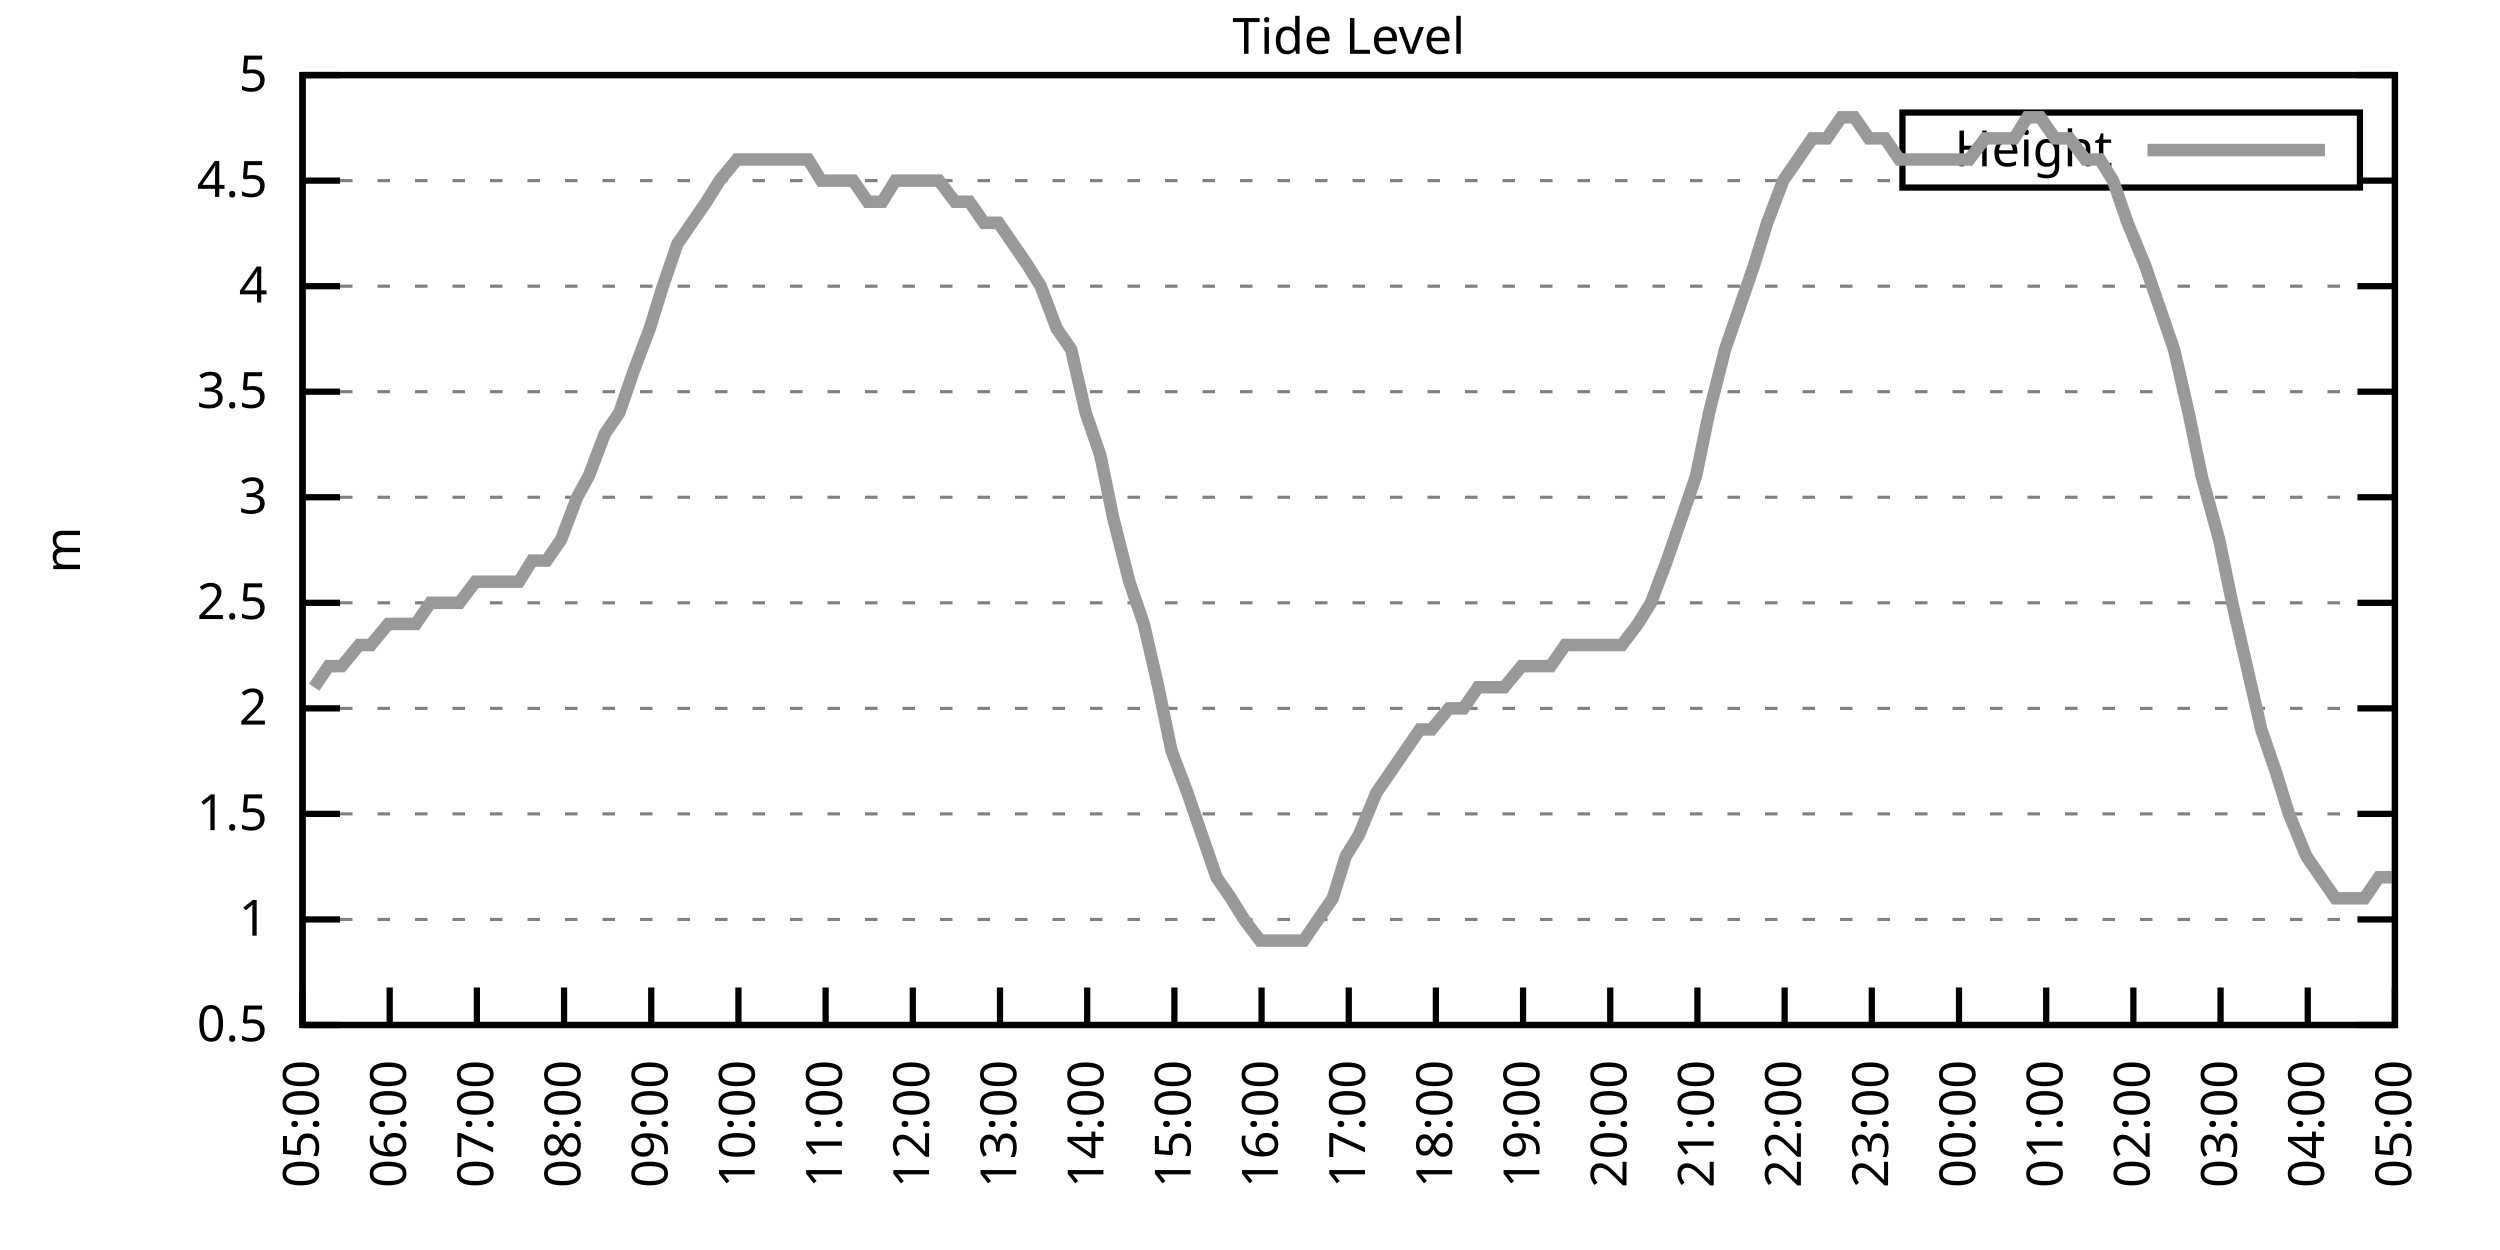
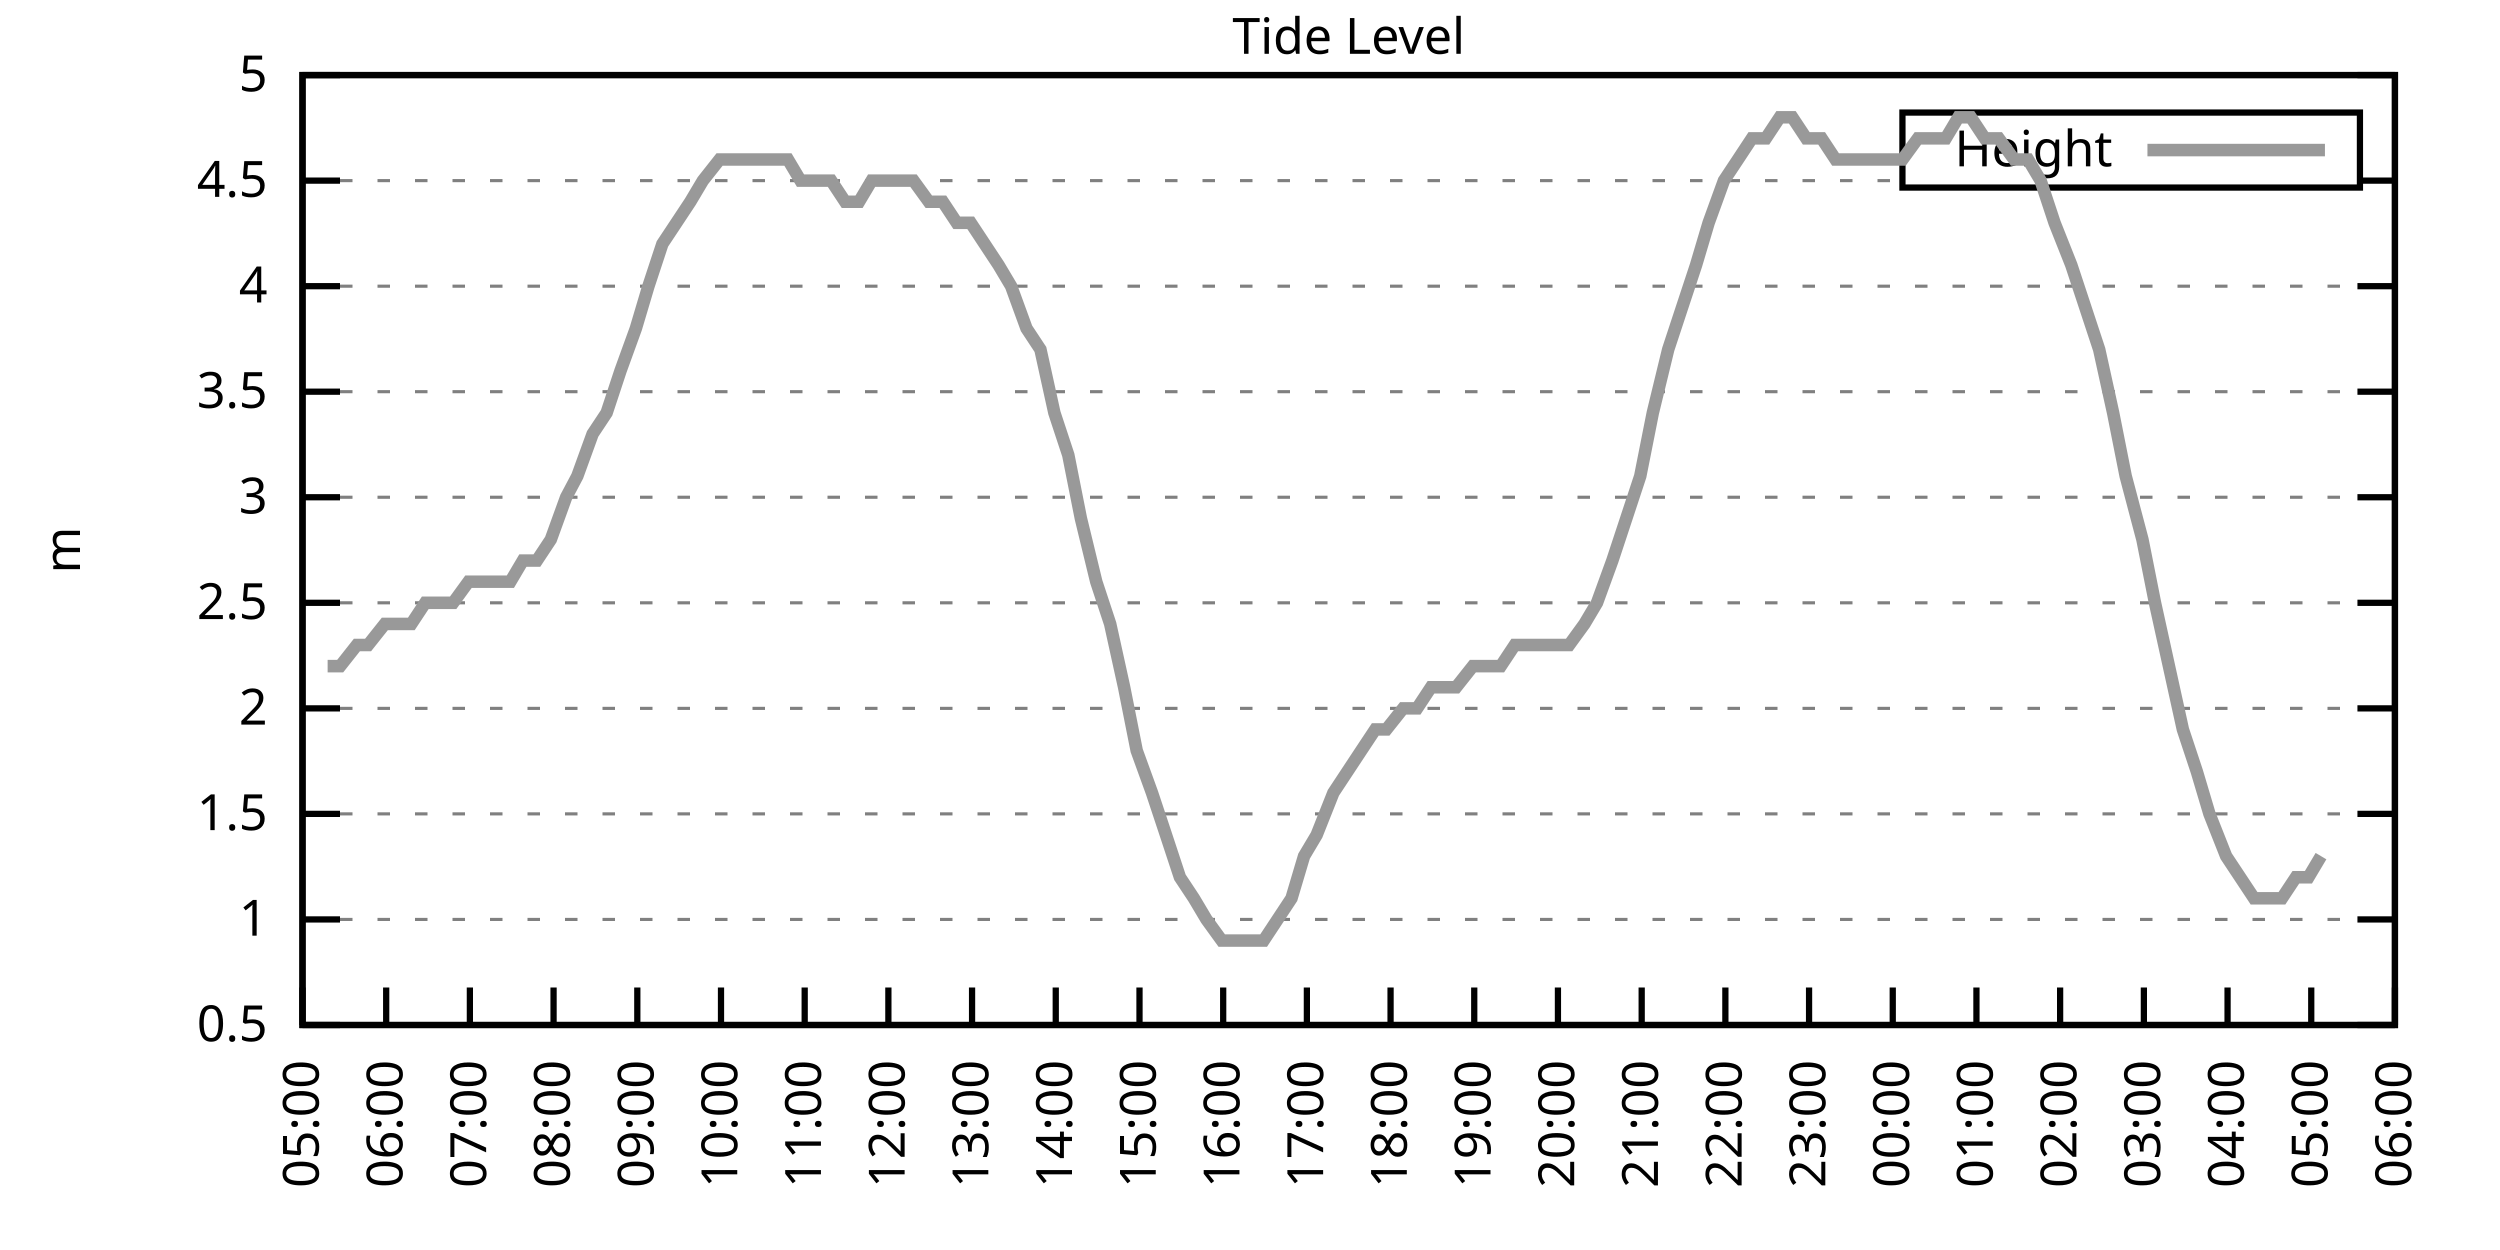
<svg xmlns="http://www.w3.org/2000/svg" xmlns:xlink="http://www.w3.org/1999/xlink" width="400" height="200" viewBox="0 0 400 200">
  <g id="gnuplot_canvas">
    <rect x="0" y="0" width="400" height="200" fill="none" />
    <defs>
      <circle id="gpDot" r="0.5" stroke-width="0.5" stroke="currentColor" />
      <path id="gpPt0" stroke-width="0.333" stroke="currentColor" d="M-1,0 h2 M0,-1 v2" />
      <path id="gpPt1" stroke-width="0.333" stroke="currentColor" d="M-1,-1 L1,1 M1,-1 L-1,1" />
      <path id="gpPt2" stroke-width="0.333" stroke="currentColor" d="M-1,0 L1,0 M0,-1 L0,1 M-1,-1 L1,1 M-1,1 L1,-1" />
      <rect id="gpPt3" stroke-width="0.333" stroke="currentColor" x="-1" y="-1" width="2" height="2" />
      <rect id="gpPt4" stroke-width="0.333" stroke="currentColor" fill="currentColor" x="-1" y="-1" width="2" height="2" />
      <circle id="gpPt5" stroke-width="0.333" stroke="currentColor" cx="0" cy="0" r="1" />
      <use xlink:href="#gpPt5" id="gpPt6" fill="currentColor" stroke="none" />
      <path id="gpPt7" stroke-width="0.333" stroke="currentColor" d="M0,-1.33 L-1.33,0.67 L1.33,0.67 z" />
      <use xlink:href="#gpPt7" id="gpPt8" fill="currentColor" stroke="none" />
      <use xlink:href="#gpPt7" id="gpPt9" stroke="currentColor" transform="rotate(180)" />
      <use xlink:href="#gpPt9" id="gpPt10" fill="currentColor" stroke="none" />
      <use xlink:href="#gpPt3" id="gpPt11" stroke="currentColor" transform="rotate(45)" />
      <use xlink:href="#gpPt11" id="gpPt12" fill="currentColor" stroke="none" />
      <path id="gpPt13" stroke-width="0.333" stroke="currentColor" d="M0,1.330 L1.265,0.411 L0.782,-1.067 L-0.782,-1.076 L-1.265,0.411 z" />
      <use xlink:href="#gpPt13" id="gpPt14" fill="currentColor" stroke="none" />
      <filter id="textbox" filterUnits="objectBoundingBox" x="0" y="0" height="1" width="1">
        <feFlood flood-color="white" flood-opacity="1" result="bgnd" />
        <feComposite in="SourceGraphic" in2="bgnd" operator="atop" />
      </filter>
      <filter id="greybox" filterUnits="objectBoundingBox" x="0" y="0" height="1" width="1">
        <feFlood flood-color="lightgrey" flood-opacity="1" result="grey" />
        <feComposite in="SourceGraphic" in2="grey" operator="atop" />
      </filter>
    </defs>
    <g fill="none" color="white" stroke="currentColor" stroke-width="1.00" stroke-linecap="butt" stroke-linejoin="miter">
</g>
    <g fill="none" color="black" stroke="currentColor" stroke-width="1.00" stroke-linecap="butt" stroke-linejoin="miter">
      <g stroke="none" shape-rendering="crispEdges">
        <polygon fill="rgb(255, 255, 255)" points="48.40,164.00 383.18,164.00 383.18,12.02 48.40,12.02 " />
      </g>
    </g>
    <g fill="none" color="black" stroke="currentColor" stroke-width="1.00" stroke-linecap="butt" stroke-linejoin="miter">
</g>
    <g fill="none" color="black" stroke="black" stroke-width="0.50" stroke-linecap="butt" stroke-linejoin="miter">
</g>
    <g fill="none" color="gray" stroke="currentColor" stroke-width="0.50" stroke-linecap="butt" stroke-linejoin="miter">
      <path stroke="gray" stroke-dasharray="2,4" class="gridline" d="M48.40,164.00 L383.19,164.00  " />
    </g>
    <g fill="none" color="gray" stroke="gray" stroke-width="1.00" stroke-linecap="butt" stroke-linejoin="miter">
</g>
    <g fill="none" color="black" stroke="currentColor" stroke-width="1.00" stroke-linecap="butt" stroke-linejoin="miter">
      <path stroke="black" d="M48.40,164.00 L54.40,164.00 M383.19,164.00 L377.19,164.00  " />
      <g transform="translate(42.80,166.60)" stroke="none" fill="black" font-family="Sans" font-size="8.00" text-anchor="end">
        <text>
          <tspan font-family="Sans"> 0.5</tspan>
        </text>
      </g>
    </g>
    <g fill="none" color="black" stroke="currentColor" stroke-width="1.00" stroke-linecap="butt" stroke-linejoin="miter">
</g>
    <g fill="none" color="black" stroke="black" stroke-width="0.50" stroke-linecap="butt" stroke-linejoin="miter">
</g>
    <g fill="none" color="gray" stroke="currentColor" stroke-width="0.50" stroke-linecap="butt" stroke-linejoin="miter">
      <path stroke="gray" stroke-dasharray="2,4" class="gridline" d="M48.40,147.11 L383.19,147.11  " />
    </g>
    <g fill="none" color="gray" stroke="gray" stroke-width="1.00" stroke-linecap="butt" stroke-linejoin="miter">
</g>
    <g fill="none" color="black" stroke="currentColor" stroke-width="1.00" stroke-linecap="butt" stroke-linejoin="miter">
      <path stroke="black" d="M48.40,147.11 L54.40,147.11 M383.19,147.11 L377.19,147.11  " />
      <g transform="translate(42.80,149.71)" stroke="none" fill="black" font-family="Sans" font-size="8.00" text-anchor="end">
        <text>
          <tspan font-family="Sans"> 1</tspan>
        </text>
      </g>
    </g>
    <g fill="none" color="black" stroke="currentColor" stroke-width="1.00" stroke-linecap="butt" stroke-linejoin="miter">
</g>
    <g fill="none" color="black" stroke="black" stroke-width="0.50" stroke-linecap="butt" stroke-linejoin="miter">
</g>
    <g fill="none" color="gray" stroke="currentColor" stroke-width="0.50" stroke-linecap="butt" stroke-linejoin="miter">
      <path stroke="gray" stroke-dasharray="2,4" class="gridline" d="M48.40,130.22 L383.19,130.22  " />
    </g>
    <g fill="none" color="gray" stroke="gray" stroke-width="1.00" stroke-linecap="butt" stroke-linejoin="miter">
</g>
    <g fill="none" color="black" stroke="currentColor" stroke-width="1.00" stroke-linecap="butt" stroke-linejoin="miter">
      <path stroke="black" d="M48.40,130.22 L54.40,130.22 M383.19,130.22 L377.19,130.22  " />
      <g transform="translate(42.80,132.82)" stroke="none" fill="black" font-family="Sans" font-size="8.00" text-anchor="end">
        <text>
          <tspan font-family="Sans"> 1.5</tspan>
        </text>
      </g>
    </g>
    <g fill="none" color="black" stroke="currentColor" stroke-width="1.00" stroke-linecap="butt" stroke-linejoin="miter">
</g>
    <g fill="none" color="black" stroke="black" stroke-width="0.50" stroke-linecap="butt" stroke-linejoin="miter">
</g>
    <g fill="none" color="gray" stroke="currentColor" stroke-width="0.50" stroke-linecap="butt" stroke-linejoin="miter">
      <path stroke="gray" stroke-dasharray="2,4" class="gridline" d="M48.40,113.34 L383.19,113.34  " />
    </g>
    <g fill="none" color="gray" stroke="gray" stroke-width="1.00" stroke-linecap="butt" stroke-linejoin="miter">
</g>
    <g fill="none" color="black" stroke="currentColor" stroke-width="1.00" stroke-linecap="butt" stroke-linejoin="miter">
      <path stroke="black" d="M48.40,113.34 L54.40,113.34 M383.19,113.34 L377.19,113.34  " />
      <g transform="translate(42.80,115.94)" stroke="none" fill="black" font-family="Sans" font-size="8.00" text-anchor="end">
        <text>
          <tspan font-family="Sans"> 2</tspan>
        </text>
      </g>
    </g>
    <g fill="none" color="black" stroke="currentColor" stroke-width="1.00" stroke-linecap="butt" stroke-linejoin="miter">
</g>
    <g fill="none" color="black" stroke="black" stroke-width="0.50" stroke-linecap="butt" stroke-linejoin="miter">
</g>
    <g fill="none" color="gray" stroke="currentColor" stroke-width="0.50" stroke-linecap="butt" stroke-linejoin="miter">
      <path stroke="gray" stroke-dasharray="2,4" class="gridline" d="M48.40,96.45 L383.19,96.45  " />
    </g>
    <g fill="none" color="gray" stroke="gray" stroke-width="1.00" stroke-linecap="butt" stroke-linejoin="miter">
</g>
    <g fill="none" color="black" stroke="currentColor" stroke-width="1.00" stroke-linecap="butt" stroke-linejoin="miter">
      <path stroke="black" d="M48.40,96.45 L54.40,96.45 M383.19,96.45 L377.19,96.45  " />
      <g transform="translate(42.80,99.05)" stroke="none" fill="black" font-family="Sans" font-size="8.00" text-anchor="end">
        <text>
          <tspan font-family="Sans"> 2.5</tspan>
        </text>
      </g>
    </g>
    <g fill="none" color="black" stroke="currentColor" stroke-width="1.00" stroke-linecap="butt" stroke-linejoin="miter">
</g>
    <g fill="none" color="black" stroke="black" stroke-width="0.50" stroke-linecap="butt" stroke-linejoin="miter">
</g>
    <g fill="none" color="gray" stroke="currentColor" stroke-width="0.50" stroke-linecap="butt" stroke-linejoin="miter">
      <path stroke="gray" stroke-dasharray="2,4" class="gridline" d="M48.40,79.56 L383.19,79.56  " />
    </g>
    <g fill="none" color="gray" stroke="gray" stroke-width="1.00" stroke-linecap="butt" stroke-linejoin="miter">
</g>
    <g fill="none" color="black" stroke="currentColor" stroke-width="1.00" stroke-linecap="butt" stroke-linejoin="miter">
      <path stroke="black" d="M48.40,79.56 L54.40,79.56 M383.19,79.56 L377.19,79.56  " />
      <g transform="translate(42.80,82.16)" stroke="none" fill="black" font-family="Sans" font-size="8.00" text-anchor="end">
        <text>
          <tspan font-family="Sans"> 3</tspan>
        </text>
      </g>
    </g>
    <g fill="none" color="black" stroke="currentColor" stroke-width="1.00" stroke-linecap="butt" stroke-linejoin="miter">
</g>
    <g fill="none" color="black" stroke="black" stroke-width="0.50" stroke-linecap="butt" stroke-linejoin="miter">
</g>
    <g fill="none" color="gray" stroke="currentColor" stroke-width="0.50" stroke-linecap="butt" stroke-linejoin="miter">
      <path stroke="gray" stroke-dasharray="2,4" class="gridline" d="M48.40,62.67 L383.19,62.67  " />
    </g>
    <g fill="none" color="gray" stroke="gray" stroke-width="1.00" stroke-linecap="butt" stroke-linejoin="miter">
</g>
    <g fill="none" color="black" stroke="currentColor" stroke-width="1.00" stroke-linecap="butt" stroke-linejoin="miter">
      <path stroke="black" d="M48.40,62.67 L54.40,62.67 M383.19,62.67 L377.19,62.67  " />
      <g transform="translate(42.80,65.27)" stroke="none" fill="black" font-family="Sans" font-size="8.00" text-anchor="end">
        <text>
          <tspan font-family="Sans"> 3.5</tspan>
        </text>
      </g>
    </g>
    <g fill="none" color="black" stroke="currentColor" stroke-width="1.00" stroke-linecap="butt" stroke-linejoin="miter">
</g>
    <g fill="none" color="black" stroke="black" stroke-width="0.50" stroke-linecap="butt" stroke-linejoin="miter">
</g>
    <g fill="none" color="gray" stroke="currentColor" stroke-width="0.50" stroke-linecap="butt" stroke-linejoin="miter">
      <path stroke="gray" stroke-dasharray="2,4" class="gridline" d="M48.40,45.79 L383.19,45.79  " />
    </g>
    <g fill="none" color="gray" stroke="gray" stroke-width="1.00" stroke-linecap="butt" stroke-linejoin="miter">
</g>
    <g fill="none" color="black" stroke="currentColor" stroke-width="1.00" stroke-linecap="butt" stroke-linejoin="miter">
      <path stroke="black" d="M48.40,45.79 L54.40,45.79 M383.19,45.79 L377.19,45.79  " />
      <g transform="translate(42.80,48.39)" stroke="none" fill="black" font-family="Sans" font-size="8.00" text-anchor="end">
        <text>
          <tspan font-family="Sans"> 4</tspan>
        </text>
      </g>
    </g>
    <g fill="none" color="black" stroke="currentColor" stroke-width="1.00" stroke-linecap="butt" stroke-linejoin="miter">
</g>
    <g fill="none" color="black" stroke="black" stroke-width="0.50" stroke-linecap="butt" stroke-linejoin="miter">
</g>
    <g fill="none" color="gray" stroke="currentColor" stroke-width="0.50" stroke-linecap="butt" stroke-linejoin="miter">
      <path stroke="gray" stroke-dasharray="2,4" class="gridline" d="M48.40,28.90 L304.39,28.90 M377.59,28.90 L383.19,28.90  " />
    </g>
    <g fill="none" color="gray" stroke="gray" stroke-width="1.00" stroke-linecap="butt" stroke-linejoin="miter">
</g>
    <g fill="none" color="black" stroke="currentColor" stroke-width="1.00" stroke-linecap="butt" stroke-linejoin="miter">
      <path stroke="black" d="M48.40,28.90 L54.40,28.90 M383.19,28.90 L377.19,28.90  " />
      <g transform="translate(42.80,31.50)" stroke="none" fill="black" font-family="Sans" font-size="8.00" text-anchor="end">
        <text>
          <tspan font-family="Sans"> 4.5</tspan>
        </text>
      </g>
    </g>
    <g fill="none" color="black" stroke="currentColor" stroke-width="1.00" stroke-linecap="butt" stroke-linejoin="miter">
</g>
    <g fill="none" color="black" stroke="black" stroke-width="0.50" stroke-linecap="butt" stroke-linejoin="miter">
</g>
    <g fill="none" color="gray" stroke="currentColor" stroke-width="0.50" stroke-linecap="butt" stroke-linejoin="miter">
      <path stroke="gray" stroke-dasharray="2,4" class="gridline" d="M48.40,12.01 L383.19,12.01  " />
    </g>
    <g fill="none" color="gray" stroke="gray" stroke-width="1.00" stroke-linecap="butt" stroke-linejoin="miter">
</g>
    <g fill="none" color="black" stroke="currentColor" stroke-width="1.00" stroke-linecap="butt" stroke-linejoin="miter">
      <path stroke="black" d="M48.40,12.01 L54.40,12.01 M383.19,12.01 L377.19,12.01  " />
      <g transform="translate(42.80,14.61)" stroke="none" fill="black" font-family="Sans" font-size="8.00" text-anchor="end">
        <text>
          <tspan font-family="Sans"> 5</tspan>
        </text>
      </g>
    </g>
    <g fill="none" color="black" stroke="currentColor" stroke-width="1.00" stroke-linecap="butt" stroke-linejoin="miter">
      <path stroke="black" d="M48.40,164.00 L48.40,158.00  " />
      <g transform="translate(51.00,169.60) rotate(270.00)" stroke="none" fill="black" font-family="Sans" font-size="8.00" text-anchor="end">
        <text>
          <tspan font-family="Sans">05:00</tspan>
        </text>
      </g>
    </g>
    <g fill="none" color="black" stroke="currentColor" stroke-width="1.00" stroke-linecap="butt" stroke-linejoin="miter">
-       <path stroke="black" d="M62.35,164.00 L62.35,158.00  " />
-       <g transform="translate(64.95,169.60) rotate(270.00)" stroke="none" fill="black" font-family="Sans" font-size="8.00" text-anchor="end">
+       <path stroke="black" d="M61.79,164.00 L61.79,158.00  " />
+       <g transform="translate(64.39,169.60) rotate(270.00)" stroke="none" fill="black" font-family="Sans" font-size="8.00" text-anchor="end">
        <text>
          <tspan font-family="Sans">06:00</tspan>
        </text>
      </g>
    </g>
    <g fill="none" color="black" stroke="currentColor" stroke-width="1.00" stroke-linecap="butt" stroke-linejoin="miter">
-       <path stroke="black" d="M76.30,164.00 L76.30,158.00  " />
-       <g transform="translate(78.90,169.60) rotate(270.00)" stroke="none" fill="black" font-family="Sans" font-size="8.00" text-anchor="end">
+       <path stroke="black" d="M75.18,164.00 L75.18,158.00  " />
+       <g transform="translate(77.78,169.60) rotate(270.00)" stroke="none" fill="black" font-family="Sans" font-size="8.00" text-anchor="end">
        <text>
          <tspan font-family="Sans">07:00</tspan>
        </text>
      </g>
    </g>
    <g fill="none" color="black" stroke="currentColor" stroke-width="1.00" stroke-linecap="butt" stroke-linejoin="miter">
-       <path stroke="black" d="M90.25,164.00 L90.25,158.00  " />
-       <g transform="translate(92.85,169.60) rotate(270.00)" stroke="none" fill="black" font-family="Sans" font-size="8.00" text-anchor="end">
+       <path stroke="black" d="M88.57,164.00 L88.57,158.00  " />
+       <g transform="translate(91.17,169.60) rotate(270.00)" stroke="none" fill="black" font-family="Sans" font-size="8.00" text-anchor="end">
        <text>
          <tspan font-family="Sans">08:00</tspan>
        </text>
      </g>
    </g>
    <g fill="none" color="black" stroke="currentColor" stroke-width="1.00" stroke-linecap="butt" stroke-linejoin="miter">
-       <path stroke="black" d="M104.20,164.00 L104.20,158.00  " />
-       <g transform="translate(106.80,169.60) rotate(270.00)" stroke="none" fill="black" font-family="Sans" font-size="8.00" text-anchor="end">
+       <path stroke="black" d="M101.97,164.00 L101.97,158.00  " />
+       <g transform="translate(104.57,169.60) rotate(270.00)" stroke="none" fill="black" font-family="Sans" font-size="8.00" text-anchor="end">
        <text>
          <tspan font-family="Sans">09:00</tspan>
        </text>
      </g>
    </g>
    <g fill="none" color="black" stroke="currentColor" stroke-width="1.00" stroke-linecap="butt" stroke-linejoin="miter">
-       <path stroke="black" d="M118.15,164.00 L118.15,158.00  " />
-       <g transform="translate(120.75,169.60) rotate(270.00)" stroke="none" fill="black" font-family="Sans" font-size="8.00" text-anchor="end">
+       <path stroke="black" d="M115.36,164.00 L115.36,158.00  " />
+       <g transform="translate(117.96,169.60) rotate(270.00)" stroke="none" fill="black" font-family="Sans" font-size="8.00" text-anchor="end">
        <text>
          <tspan font-family="Sans">10:00</tspan>
        </text>
      </g>
    </g>
    <g fill="none" color="black" stroke="currentColor" stroke-width="1.00" stroke-linecap="butt" stroke-linejoin="miter">
-       <path stroke="black" d="M132.10,164.00 L132.10,158.00  " />
-       <g transform="translate(134.70,169.60) rotate(270.00)" stroke="none" fill="black" font-family="Sans" font-size="8.00" text-anchor="end">
+       <path stroke="black" d="M128.75,164.00 L128.75,158.00  " />
+       <g transform="translate(131.35,169.60) rotate(270.00)" stroke="none" fill="black" font-family="Sans" font-size="8.00" text-anchor="end">
        <text>
          <tspan font-family="Sans">11:00</tspan>
        </text>
      </g>
    </g>
    <g fill="none" color="black" stroke="currentColor" stroke-width="1.00" stroke-linecap="butt" stroke-linejoin="miter">
-       <path stroke="black" d="M146.05,164.00 L146.05,158.00  " />
-       <g transform="translate(148.65,169.60) rotate(270.00)" stroke="none" fill="black" font-family="Sans" font-size="8.00" text-anchor="end">
+       <path stroke="black" d="M142.14,164.00 L142.14,158.00  " />
+       <g transform="translate(144.74,169.60) rotate(270.00)" stroke="none" fill="black" font-family="Sans" font-size="8.00" text-anchor="end">
        <text>
          <tspan font-family="Sans">12:00</tspan>
        </text>
      </g>
    </g>
    <g fill="none" color="black" stroke="currentColor" stroke-width="1.00" stroke-linecap="butt" stroke-linejoin="miter">
-       <path stroke="black" d="M160.00,164.00 L160.00,158.00  " />
-       <g transform="translate(162.60,169.60) rotate(270.00)" stroke="none" fill="black" font-family="Sans" font-size="8.00" text-anchor="end">
+       <path stroke="black" d="M155.53,164.00 L155.53,158.00  " />
+       <g transform="translate(158.13,169.60) rotate(270.00)" stroke="none" fill="black" font-family="Sans" font-size="8.00" text-anchor="end">
        <text>
          <tspan font-family="Sans">13:00</tspan>
        </text>
      </g>
    </g>
    <g fill="none" color="black" stroke="currentColor" stroke-width="1.00" stroke-linecap="butt" stroke-linejoin="miter">
-       <path stroke="black" d="M173.95,164.00 L173.95,158.00  " />
-       <g transform="translate(176.55,169.60) rotate(270.00)" stroke="none" fill="black" font-family="Sans" font-size="8.00" text-anchor="end">
+       <path stroke="black" d="M168.92,164.00 L168.92,158.00  " />
+       <g transform="translate(171.52,169.60) rotate(270.00)" stroke="none" fill="black" font-family="Sans" font-size="8.00" text-anchor="end">
        <text>
          <tspan font-family="Sans">14:00</tspan>
        </text>
      </g>
    </g>
    <g fill="none" color="black" stroke="currentColor" stroke-width="1.00" stroke-linecap="butt" stroke-linejoin="miter">
-       <path stroke="black" d="M187.90,164.00 L187.90,158.00  " />
-       <g transform="translate(190.50,169.60) rotate(270.00)" stroke="none" fill="black" font-family="Sans" font-size="8.00" text-anchor="end">
+       <path stroke="black" d="M182.32,164.00 L182.32,158.00  " />
+       <g transform="translate(184.92,169.60) rotate(270.00)" stroke="none" fill="black" font-family="Sans" font-size="8.00" text-anchor="end">
        <text>
          <tspan font-family="Sans">15:00</tspan>
        </text>
      </g>
    </g>
    <g fill="none" color="black" stroke="currentColor" stroke-width="1.00" stroke-linecap="butt" stroke-linejoin="miter">
-       <path stroke="black" d="M201.85,164.00 L201.85,158.00  " />
-       <g transform="translate(204.45,169.60) rotate(270.00)" stroke="none" fill="black" font-family="Sans" font-size="8.00" text-anchor="end">
+       <path stroke="black" d="M195.71,164.00 L195.71,158.00  " />
+       <g transform="translate(198.31,169.60) rotate(270.00)" stroke="none" fill="black" font-family="Sans" font-size="8.00" text-anchor="end">
        <text>
          <tspan font-family="Sans">16:00</tspan>
        </text>
      </g>
    </g>
    <g fill="none" color="black" stroke="currentColor" stroke-width="1.00" stroke-linecap="butt" stroke-linejoin="miter">
-       <path stroke="black" d="M215.80,164.00 L215.80,158.00  " />
-       <g transform="translate(218.40,169.60) rotate(270.00)" stroke="none" fill="black" font-family="Sans" font-size="8.00" text-anchor="end">
+       <path stroke="black" d="M209.10,164.00 L209.10,158.00  " />
+       <g transform="translate(211.70,169.60) rotate(270.00)" stroke="none" fill="black" font-family="Sans" font-size="8.00" text-anchor="end">
        <text>
          <tspan font-family="Sans">17:00</tspan>
        </text>
      </g>
    </g>
    <g fill="none" color="black" stroke="currentColor" stroke-width="1.00" stroke-linecap="butt" stroke-linejoin="miter">
-       <path stroke="black" d="M229.74,164.00 L229.74,158.00  " />
-       <g transform="translate(232.34,169.60) rotate(270.00)" stroke="none" fill="black" font-family="Sans" font-size="8.00" text-anchor="end">
+       <path stroke="black" d="M222.49,164.00 L222.49,158.00  " />
+       <g transform="translate(225.09,169.60) rotate(270.00)" stroke="none" fill="black" font-family="Sans" font-size="8.00" text-anchor="end">
        <text>
          <tspan font-family="Sans">18:00</tspan>
        </text>
      </g>
    </g>
    <g fill="none" color="black" stroke="currentColor" stroke-width="1.00" stroke-linecap="butt" stroke-linejoin="miter">
-       <path stroke="black" d="M243.69,164.00 L243.69,158.00  " />
-       <g transform="translate(246.29,169.60) rotate(270.00)" stroke="none" fill="black" font-family="Sans" font-size="8.00" text-anchor="end">
+       <path stroke="black" d="M235.88,164.00 L235.88,158.00  " />
+       <g transform="translate(238.48,169.60) rotate(270.00)" stroke="none" fill="black" font-family="Sans" font-size="8.00" text-anchor="end">
        <text>
          <tspan font-family="Sans">19:00</tspan>
        </text>
      </g>
    </g>
    <g fill="none" color="black" stroke="currentColor" stroke-width="1.00" stroke-linecap="butt" stroke-linejoin="miter">
-       <path stroke="black" d="M257.64,164.00 L257.64,158.00  " />
-       <g transform="translate(260.24,169.60) rotate(270.00)" stroke="none" fill="black" font-family="Sans" font-size="8.00" text-anchor="end">
+       <path stroke="black" d="M249.27,164.00 L249.27,158.00  " />
+       <g transform="translate(251.87,169.60) rotate(270.00)" stroke="none" fill="black" font-family="Sans" font-size="8.00" text-anchor="end">
        <text>
          <tspan font-family="Sans">20:00</tspan>
        </text>
      </g>
    </g>
    <g fill="none" color="black" stroke="currentColor" stroke-width="1.00" stroke-linecap="butt" stroke-linejoin="miter">
-       <path stroke="black" d="M271.59,164.00 L271.59,158.00  " />
-       <g transform="translate(274.19,169.60) rotate(270.00)" stroke="none" fill="black" font-family="Sans" font-size="8.00" text-anchor="end">
+       <path stroke="black" d="M262.67,164.00 L262.67,158.00  " />
+       <g transform="translate(265.27,169.60) rotate(270.00)" stroke="none" fill="black" font-family="Sans" font-size="8.00" text-anchor="end">
        <text>
          <tspan font-family="Sans">21:00</tspan>
        </text>
      </g>
    </g>
    <g fill="none" color="black" stroke="currentColor" stroke-width="1.00" stroke-linecap="butt" stroke-linejoin="miter">
-       <path stroke="black" d="M285.54,164.00 L285.54,158.00  " />
-       <g transform="translate(288.14,169.60) rotate(270.00)" stroke="none" fill="black" font-family="Sans" font-size="8.00" text-anchor="end">
+       <path stroke="black" d="M276.06,164.00 L276.06,158.00  " />
+       <g transform="translate(278.66,169.60) rotate(270.00)" stroke="none" fill="black" font-family="Sans" font-size="8.00" text-anchor="end">
        <text>
          <tspan font-family="Sans">22:00</tspan>
        </text>
      </g>
    </g>
    <g fill="none" color="black" stroke="currentColor" stroke-width="1.00" stroke-linecap="butt" stroke-linejoin="miter">
-       <path stroke="black" d="M299.49,164.00 L299.49,158.00  " />
-       <g transform="translate(302.09,169.60) rotate(270.00)" stroke="none" fill="black" font-family="Sans" font-size="8.00" text-anchor="end">
+       <path stroke="black" d="M289.45,164.00 L289.45,158.00  " />
+       <g transform="translate(292.05,169.60) rotate(270.00)" stroke="none" fill="black" font-family="Sans" font-size="8.00" text-anchor="end">
        <text>
          <tspan font-family="Sans">23:00</tspan>
        </text>
      </g>
    </g>
    <g fill="none" color="black" stroke="currentColor" stroke-width="1.00" stroke-linecap="butt" stroke-linejoin="miter">
-       <path stroke="black" d="M313.44,164.00 L313.44,158.00  " />
-       <g transform="translate(316.04,169.60) rotate(270.00)" stroke="none" fill="black" font-family="Sans" font-size="8.00" text-anchor="end">
+       <path stroke="black" d="M302.84,164.00 L302.84,158.00  " />
+       <g transform="translate(305.44,169.60) rotate(270.00)" stroke="none" fill="black" font-family="Sans" font-size="8.00" text-anchor="end">
        <text>
          <tspan font-family="Sans">00:00</tspan>
        </text>
      </g>
    </g>
    <g fill="none" color="black" stroke="currentColor" stroke-width="1.00" stroke-linecap="butt" stroke-linejoin="miter">
-       <path stroke="black" d="M327.39,164.00 L327.39,158.00  " />
-       <g transform="translate(329.99,169.60) rotate(270.00)" stroke="none" fill="black" font-family="Sans" font-size="8.00" text-anchor="end">
+       <path stroke="black" d="M316.23,164.00 L316.23,158.00  " />
+       <g transform="translate(318.83,169.60) rotate(270.00)" stroke="none" fill="black" font-family="Sans" font-size="8.00" text-anchor="end">
        <text>
          <tspan font-family="Sans">01:00</tspan>
        </text>
      </g>
    </g>
    <g fill="none" color="black" stroke="currentColor" stroke-width="1.00" stroke-linecap="butt" stroke-linejoin="miter">
-       <path stroke="black" d="M341.34,164.00 L341.34,158.00  " />
-       <g transform="translate(343.94,169.60) rotate(270.00)" stroke="none" fill="black" font-family="Sans" font-size="8.00" text-anchor="end">
+       <path stroke="black" d="M329.62,164.00 L329.62,158.00  " />
+       <g transform="translate(332.22,169.60) rotate(270.00)" stroke="none" fill="black" font-family="Sans" font-size="8.00" text-anchor="end">
        <text>
          <tspan font-family="Sans">02:00</tspan>
        </text>
      </g>
    </g>
    <g fill="none" color="black" stroke="currentColor" stroke-width="1.00" stroke-linecap="butt" stroke-linejoin="miter">
-       <path stroke="black" d="M355.29,164.00 L355.29,158.00  " />
-       <g transform="translate(357.89,169.60) rotate(270.00)" stroke="none" fill="black" font-family="Sans" font-size="8.00" text-anchor="end">
+       <path stroke="black" d="M343.02,164.00 L343.02,158.00  " />
+       <g transform="translate(345.62,169.60) rotate(270.00)" stroke="none" fill="black" font-family="Sans" font-size="8.00" text-anchor="end">
        <text>
          <tspan font-family="Sans">03:00</tspan>
        </text>
      </g>
    </g>
    <g fill="none" color="black" stroke="currentColor" stroke-width="1.00" stroke-linecap="butt" stroke-linejoin="miter">
-       <path stroke="black" d="M369.24,164.00 L369.24,158.00  " />
-       <g transform="translate(371.84,169.60) rotate(270.00)" stroke="none" fill="black" font-family="Sans" font-size="8.00" text-anchor="end">
+       <path stroke="black" d="M356.41,164.00 L356.41,158.00  " />
+       <g transform="translate(359.01,169.60) rotate(270.00)" stroke="none" fill="black" font-family="Sans" font-size="8.00" text-anchor="end">
        <text>
          <tspan font-family="Sans">04:00</tspan>
+         </text>
+       </g>
+     </g>
+     <g fill="none" color="black" stroke="currentColor" stroke-width="1.00" stroke-linecap="butt" stroke-linejoin="miter">
+       <path stroke="black" d="M369.80,164.00 L369.80,158.00  " />
+       <g transform="translate(372.40,169.60) rotate(270.00)" stroke="none" fill="black" font-family="Sans" font-size="8.00" text-anchor="end">
+         <text>
+           <tspan font-family="Sans">05:00</tspan>
        </text>
      </g>
    </g>
    <g fill="none" color="black" stroke="currentColor" stroke-width="1.00" stroke-linecap="butt" stroke-linejoin="miter">
      <path stroke="black" d="M383.19,164.00 L383.19,158.00  " />
      <g transform="translate(385.79,169.60) rotate(270.00)" stroke="none" fill="black" font-family="Sans" font-size="8.00" text-anchor="end">
        <text>
-           <tspan font-family="Sans">05:00</tspan>
+           <tspan font-family="Sans">06:00</tspan>
        </text>
      </g>
    </g>
    <g fill="none" color="black" stroke="currentColor" stroke-width="1.00" stroke-linecap="butt" stroke-linejoin="miter">
</g>
    <g fill="none" color="black" stroke="currentColor" stroke-width="1.00" stroke-linecap="butt" stroke-linejoin="miter">
      <path stroke="black" d="M48.40,12.01 L48.40,164.00 L383.19,164.00 L383.19,12.01 L48.40,12.01 Z  " />
    </g>
    <g fill="none" color="black" stroke="currentColor" stroke-width="1.00" stroke-linecap="butt" stroke-linejoin="miter">
</g>
    <g fill="none" color="black" stroke="currentColor" stroke-width="1.00" stroke-linecap="butt" stroke-linejoin="miter">
      <path stroke="black" d="M304.39,30.01 L304.39,18.01 L377.59,18.01 L377.59,30.01 L304.39,30.01 Z  " />
    </g>
    <g id="Tide_level_plot_1">
      <g fill="none" color="white" stroke="black" stroke-width="2.00" stroke-linecap="butt" stroke-linejoin="miter">
</g>
      <g fill="none" color="black" stroke="currentColor" stroke-width="2.00" stroke-linecap="butt" stroke-linejoin="miter">
        <g transform="translate(337.99,26.61)" stroke="none" fill="black" font-family="Sans" font-size="8.00" text-anchor="end">
          <text>
            <tspan font-family="Sans">Height</tspan>
          </text>
        </g>
      </g>
      <g fill="none" color="black" stroke="currentColor" stroke-width="2.00" stroke-linecap="butt" stroke-linejoin="miter">
-         <path stroke="rgb(153, 153, 153)" d="M343.59,24.01 L371.99,24.01 M50.26,109.96 L52.58,106.58 L54.68,106.58 L57.47,103.20 L59.33,103.20 L62.12,99.83   L64.44,99.83 L66.53,99.83 L68.86,96.45 L71.42,96.45 L73.51,96.45 L76.07,93.07 L78.39,93.07 L80.48,93.07   L83.04,93.07 L85.13,89.69 L87.46,89.69 L89.78,86.32 L92.34,79.56 L94.20,76.18 L96.76,69.43 L99.08,66.05   L101.41,59.30 L103.97,52.54 L106.06,45.79 L108.38,39.03 L110.71,35.65 L113.03,32.28 L115.13,28.90 L117.92,25.52   L120.24,25.52 L122.57,25.52 L124.89,25.52 L126.98,25.52 L129.31,25.52 L131.40,28.90 L134.19,28.90 L136.51,28.90   L138.84,32.28 L141.16,32.28 L143.26,28.90 L145.81,28.90 L148.14,28.90 L150.23,28.90 L152.79,32.28 L155.11,32.28   L157.44,35.65 L159.76,35.65 L162.09,39.03 L164.41,42.41 L166.51,45.79 L169.06,52.54 L171.39,55.92 L173.71,66.05   L176.04,72.81 L178.13,82.94 L180.69,93.07 L183.01,99.83 L185.34,109.96 L187.43,120.09 L189.99,126.85 L192.31,133.60   L194.64,140.36 L196.96,143.73 L199.06,147.11 L201.61,150.49 L203.71,150.49 L206.03,150.49 L208.59,150.49 L210.91,147.11   L213.24,143.73 L215.33,136.98 L217.42,133.60 L220.21,126.85 L222.54,123.47 L224.86,120.09 L227.19,116.71 L229.05,116.71   L231.84,113.34 L234.16,113.34 L236.49,109.96 L238.81,109.96 L240.67,109.96 L243.46,106.58 L245.55,106.58 L248.11,106.58   L250.44,103.20 L252.53,103.20 L254.85,103.20 L257.41,103.20 L259.50,103.20 L262.06,99.83 L264.15,96.45 L266.71,89.69   L269.04,82.94 L271.36,76.18 L273.45,66.05 L276.01,55.92 L278.34,49.16 L280.66,42.41 L282.75,35.65 L285.31,28.90   L287.64,25.52 L289.96,22.14 L292.29,22.14 L294.61,18.77 L296.70,18.77 L299.03,22.14 L301.58,22.14 L303.91,25.52   L306.23,25.52 L308.56,25.52 L310.88,25.52 L313.21,25.52 L315.07,25.52 L317.63,22.14 L320.18,22.14 L322.28,22.14   L324.37,18.77 L326.46,18.77 L328.79,22.14 L331.11,22.14 L333.67,25.52 L335.99,25.52 L338.09,28.90 L340.41,35.65   L343.20,42.41 L345.53,49.16 L347.85,55.92 L350.18,66.05 L352.27,76.18 L355.06,86.32 L357.15,96.45 L359.48,106.58   L361.80,116.71 L364.13,123.47 L366.22,130.22 L369.01,136.98 L371.33,140.36 L373.66,143.73 L375.98,143.73 L378.31,143.73   L380.63,140.36 L382.73,140.36  " />
+         <path stroke="rgb(153, 153, 153)" d="M343.59,24.01 L371.99,24.01 M52.42,106.58 L54.43,106.58 L57.10,103.20 L58.89,103.20 L61.57,99.83 L63.80,99.83   L65.81,99.83 L68.04,96.45 L70.50,96.45 L72.50,96.45 L74.96,93.07 L77.19,93.07 L79.20,93.07 L81.66,93.07   L83.66,89.69 L85.90,89.69 L88.13,86.32 L90.58,79.56 L92.37,76.18 L94.82,69.43 L97.06,66.05 L99.29,59.30   L101.74,52.54 L103.75,45.79 L105.98,39.03 L108.22,35.65 L110.45,32.28 L112.46,28.90 L115.13,25.52 L117.37,25.52   L119.60,25.52 L121.83,25.52 L123.84,25.52 L126.07,25.52 L128.08,28.90 L130.76,28.90 L132.99,28.90 L135.22,32.28   L137.45,32.28 L139.46,28.90 L141.92,28.90 L144.15,28.90 L146.16,28.90 L148.61,32.28 L150.85,32.28 L153.08,35.65   L155.31,35.65 L157.54,39.03 L159.77,42.41 L161.78,45.79 L164.24,52.54 L166.47,55.92 L168.70,66.05 L170.93,72.81   L172.94,82.94 L175.40,93.07 L177.63,99.83 L179.86,109.96 L181.87,120.09 L184.32,126.85 L186.56,133.60 L188.79,140.36   L191.02,143.73 L193.03,147.11 L195.48,150.49 L197.49,150.49 L199.73,150.49 L202.18,150.49 L204.41,147.11 L206.64,143.73   L208.65,136.98 L210.66,133.60 L213.34,126.85 L215.57,123.47 L217.80,120.09 L220.04,116.71 L221.82,116.71 L224.50,113.34   L226.73,113.34 L228.96,109.96 L231.20,109.96 L232.98,109.96 L235.66,106.58 L237.67,106.58 L240.12,106.58 L242.36,103.20   L244.36,103.20 L246.60,103.20 L249.05,103.20 L251.06,103.20 L253.51,99.83 L255.52,96.45 L257.98,89.69 L260.21,82.94   L262.44,76.18 L264.45,66.05 L266.91,55.92 L269.14,49.16 L271.37,42.41 L273.38,35.65 L275.83,28.90 L278.07,25.52   L280.30,22.14 L282.53,22.14 L284.76,18.77 L286.77,18.77 L289.00,22.14 L291.46,22.14 L293.69,25.52 L295.92,25.52   L298.15,25.52 L300.39,25.52 L302.62,25.52 L304.40,25.52 L306.86,22.14 L309.31,22.14 L311.32,22.14 L313.33,18.77   L315.34,18.77 L317.57,22.14 L319.80,22.14 L322.26,25.52 L324.49,25.52 L326.50,28.90 L328.73,35.65 L331.41,42.41   L333.64,49.16 L335.87,55.92 L338.10,66.05 L340.11,76.18 L342.79,86.32 L344.80,96.45 L347.03,106.58 L349.26,116.71   L351.50,123.47 L353.51,130.22 L356.18,136.98 L358.42,140.36 L360.65,143.73 L362.88,143.73 L365.11,143.73 L367.34,140.36   L369.35,140.36 L371.36,136.98  " />
      </g>
    </g>
    <g fill="none" color="black" stroke="currentColor" stroke-width="2.00" stroke-linecap="butt" stroke-linejoin="miter">
</g>
    <g fill="none" color="black" stroke="black" stroke-width="1.00" stroke-linecap="butt" stroke-linejoin="miter">
</g>
    <g fill="none" color="black" stroke="currentColor" stroke-width="1.00" stroke-linecap="butt" stroke-linejoin="miter">
      <path stroke="black" d="M48.40,12.01 L48.40,164.00 L383.19,164.00 L383.19,12.01 L48.40,12.01 Z  " />
      <g transform="translate(12.80,88.01) rotate(270.00)" stroke="none" fill="black" font-family="Sans" font-size="8.00" text-anchor="middle">
        <text>
          <tspan font-family="Sans">m</tspan>
        </text>
      </g>
    </g>
    <g fill="none" color="black" stroke="currentColor" stroke-width="1.00" stroke-linecap="butt" stroke-linejoin="miter">
</g>
    <g fill="none" color="black" stroke="currentColor" stroke-width="1.00" stroke-linecap="butt" stroke-linejoin="miter">
      <g transform="translate(215.79,8.61)" stroke="none" fill="black" font-family="Sans" font-size="8.00" text-anchor="middle">
        <text>
          <tspan font-family="Sans">Tide Level</tspan>
        </text>
      </g>
    </g>
    <g fill="none" color="black" stroke="currentColor" stroke-width="1.00" stroke-linecap="butt" stroke-linejoin="miter">
</g>
  </g>
</svg>
